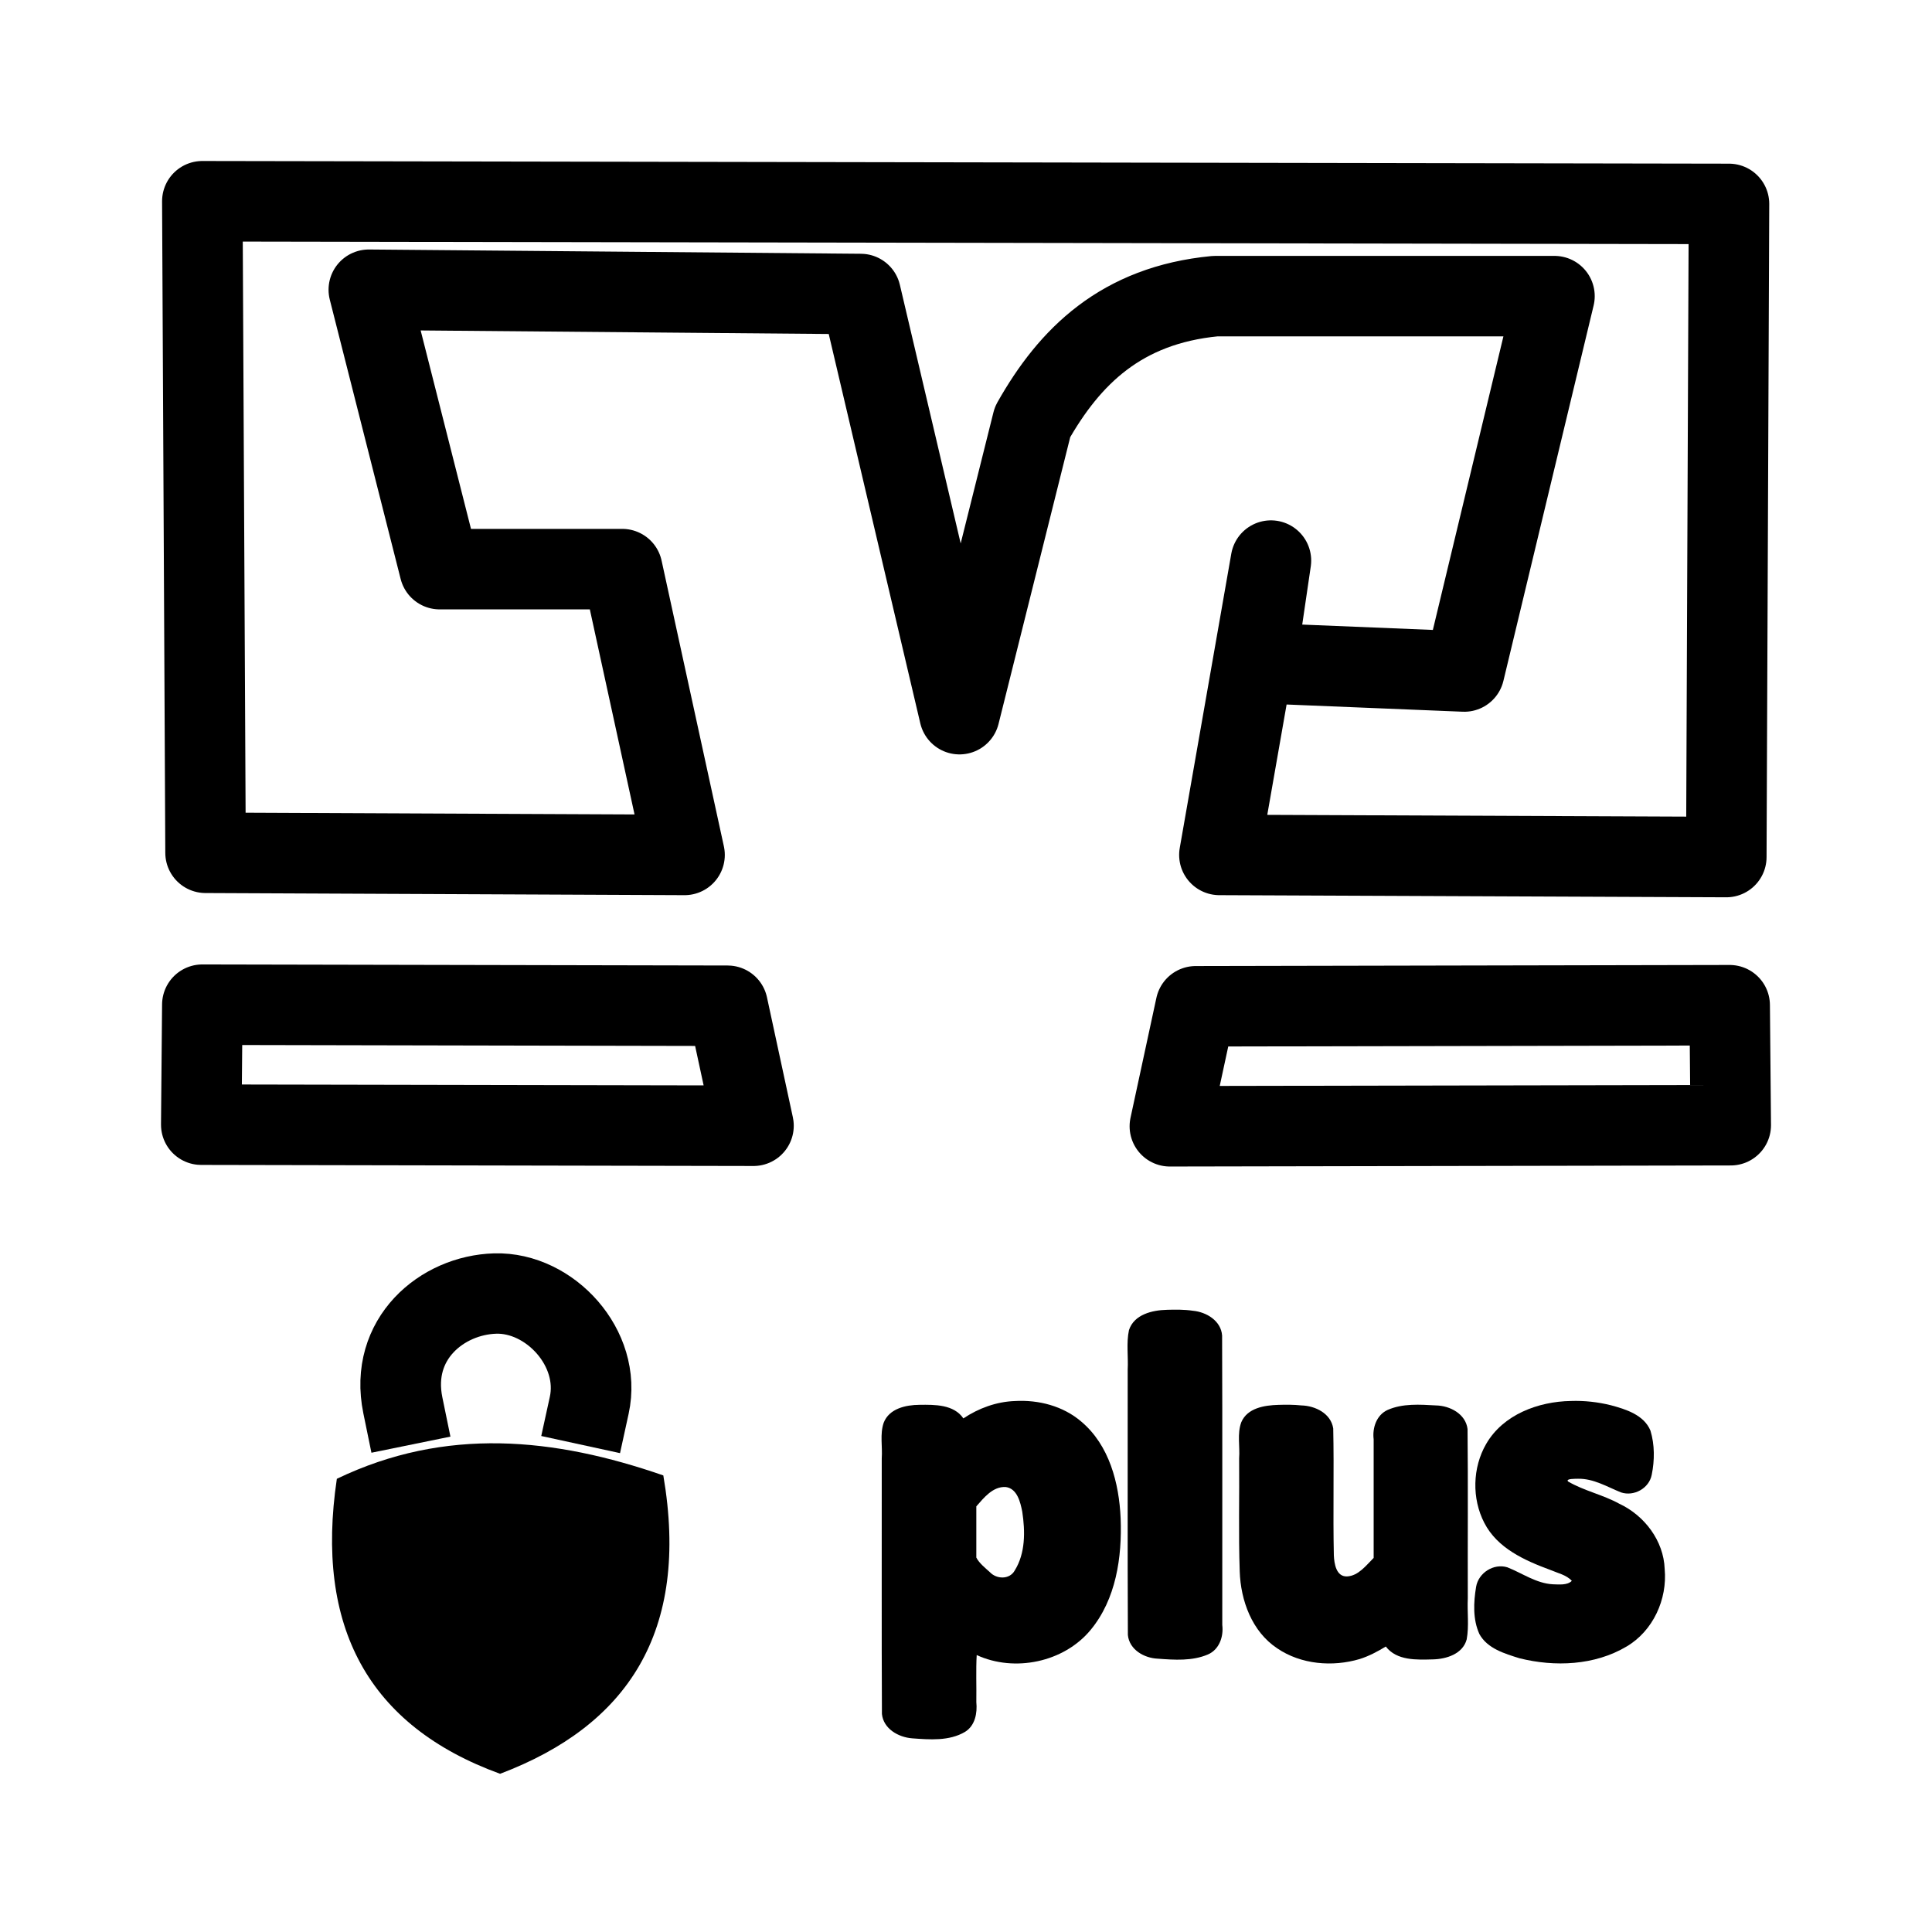
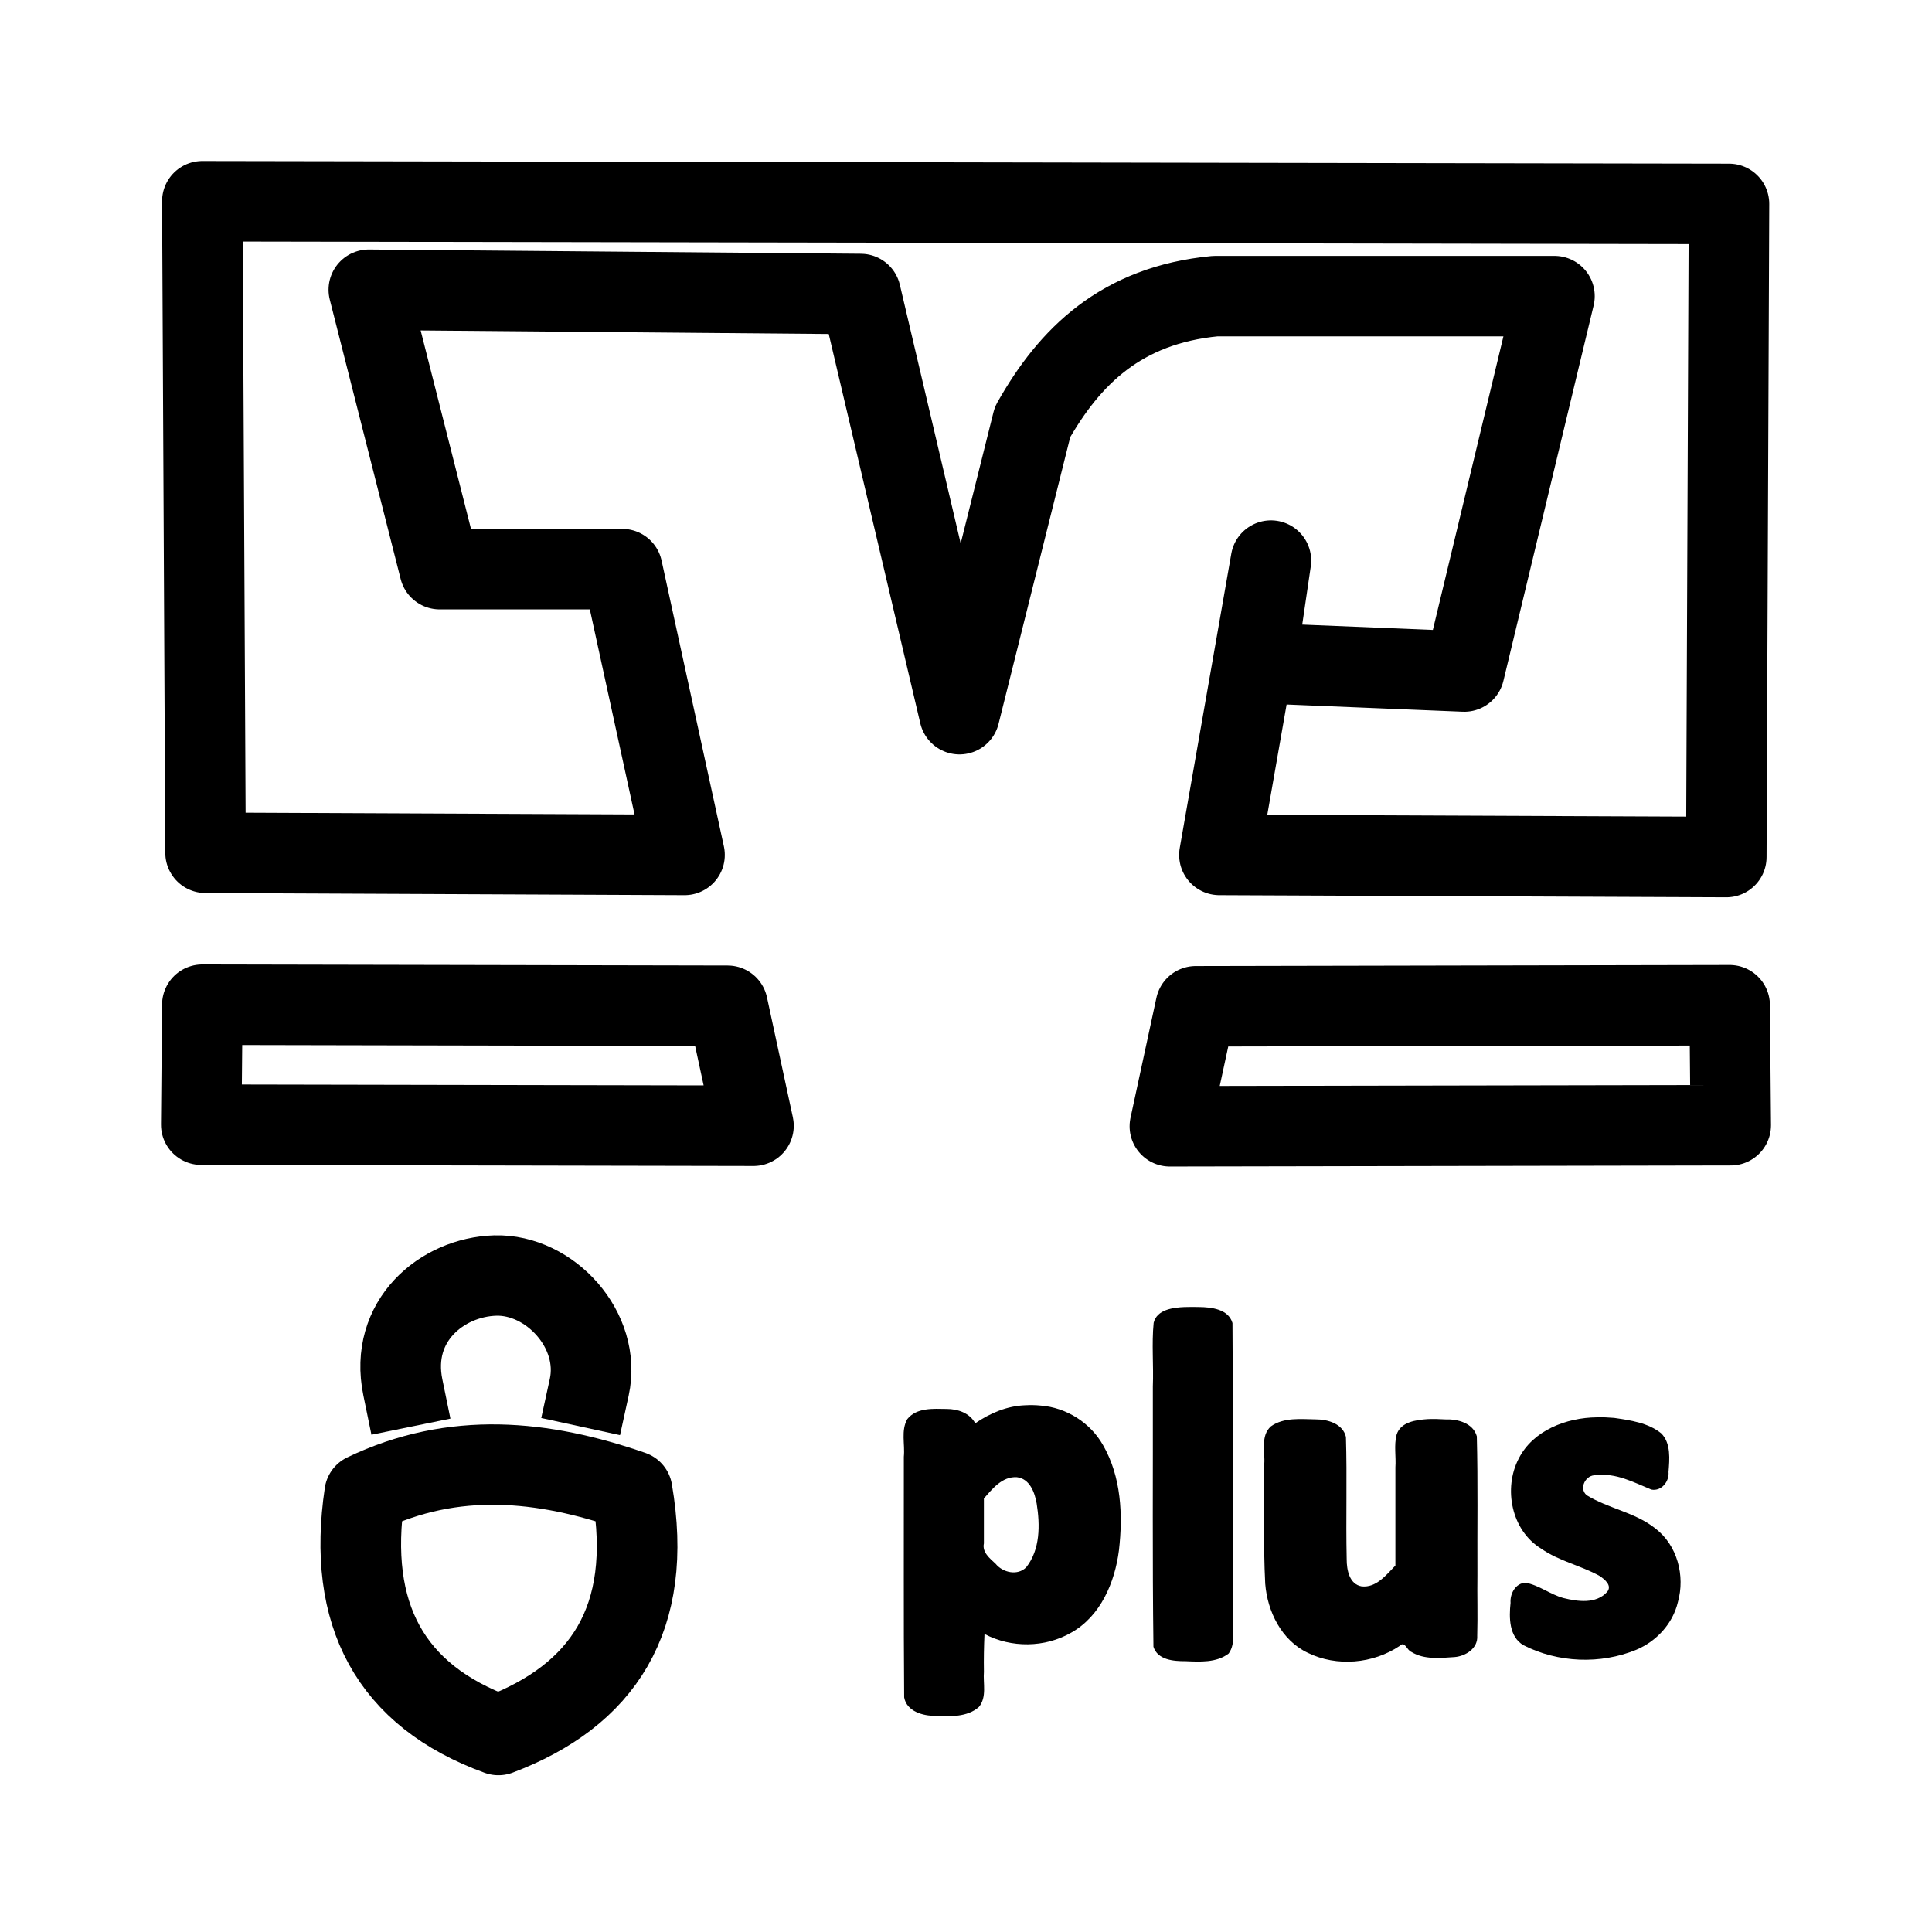
<svg xmlns="http://www.w3.org/2000/svg" width="192" height="192" xml:space="preserve" version="1.1" id="svg8">
  <defs id="defs12" />
  <path style="fill:none;stroke:#000000;stroke-width:8;stroke-linecap:round;stroke-linejoin:round;stroke-dasharray:none;stroke-opacity:1" d="M 171.559,85.172 171.826,20.265 20.107,20 20.427,84.749 68.03,84.961 61.839,56.56 H 43.695 l -7.044,-27.765 48.883,0.424 9.819,41.753 7.258,-29.036 c 3.683,-6.516 8.802,-11.608 18.144,-12.505 h 33.727 l -8.965,37.302 -20.706,-0.848 1.494,-10.173 -5.123,29.248 z" id="path4220" />
  <path style="fill:none;stroke:#000000;stroke-width:8;stroke-linecap:round;stroke-linejoin:round;stroke-dasharray:none;stroke-opacity:1" d="m 20.107,99.845 52.203,0.106 2.573,11.924 -54.883,-0.106 z" id="path4222" />
  <path style="fill:none;stroke:#000000;stroke-width:8;stroke-linecap:round;stroke-linejoin:round;stroke-dasharray:none;stroke-opacity:1" d="m 171.893,99.898 -53.061,0.106 -2.573,11.924 55.741,-0.106 z" id="path4222-3" />
-   <g id="g8101" transform="matrix(1.117647,0,0,1.11428,3.089352,-12.73629)" style="stroke-width:0.896">
-     <path style="fill:#000000;fill-opacity:1;stroke:none;stroke-width:7.169;stroke-linecap:round;stroke-linejoin:round;stroke-dasharray:none;stroke-opacity:1" d="m 27.187,143.32 c -1.951,13.162 2.757,22.016 14.515,26.309 11.318,-4.297 16.898,-12.644 14.515,-26.611 -9.677,-3.365 -19.354,-4.364 -29.03,0.302 z" id="path6487" />
+   <g id="g8101" transform="matrix(1.117647,0,0,1.11428,3.089352,-14.52433)" style="stroke-width:0.896">
+     <path style="fill:none;fill-opacity:1;stroke:#000000;stroke-width:7.169;stroke-linecap:round;stroke-linejoin:round;stroke-dasharray:none;stroke-opacity:1" d="m 29.665,146.248 c -1.598,10.771 2.258,18.016 11.889,21.528 9.27,-3.516 13.84,-10.346 11.889,-21.776 -7.926,-2.754 -15.852,-3.571 -23.778,0.247 z" id="path6487" />
    <path style="fill:none;fill-opacity:1;stroke:#000000;stroke-width:7.169;stroke-linecap:square;stroke-linejoin:round;stroke-dasharray:none;stroke-opacity:1" d="m 33.056,136.764 c -1.214,-5.932 3.486,-9.83 8.209,-9.968 4.869,-0.142 9.474,4.878 8.364,9.968" id="path6489" />
  </g>
-   <g id="g8097" transform="matrix(0.9489029,0,0,0.9460442,19.33909,10.06635)" style="stroke-width:1.055">
-     <g aria-label="plus" id="text6545" style="font-weight:bold;font-size:48px;font-family:Calibri;-inkscape-font-specification:'Calibri Bold';display:inline;fill:none;stroke:#000000;stroke-width:8.444;stroke-linecap:square;stroke-linejoin:round">
-       <path id="path8079" style="fill:#000000;stroke:none;stroke-width:8.444" d="m 85.91,136.533 c -1.931,0.069 -3.799,0.753 -5.396,1.824 -1,-1.473 -3,-1.447 -4.594,-1.426 -1.435,0.009 -3.183,0.391 -3.754,1.889 -0.407,1.195 -0.111,2.496 -0.201,3.735 0.013,8.951 -0.026,17.903 0.019,26.853 0.16,1.561 1.728,2.445 3.164,2.558 1.842,0.135 3.879,0.303 5.533,-0.675 1.064,-0.652 1.305,-1.979 1.19,-3.133 0.026,-1.626 -0.052,-3.415 0.039,-4.94 3.961,1.832 9.119,0.76 11.918,-2.625 2.681,-3.242 3.314,-7.658 3.156,-11.74 -0.159,-3.697 -1.186,-7.677 -4.119,-10.158 -1.911,-1.643 -4.471,-2.304 -6.955,-2.162 z m -0.973,9.031 c 1.217,0.148 1.549,1.601 1.746,2.607 0.309,2.056 0.34,4.355 -0.798,6.175 -0.537,0.956 -1.888,0.913 -2.586,0.173 -0.509,-0.465 -1.12,-0.943 -1.429,-1.54 0,-1.794 0,-3.588 0,-5.382 0.795,-0.907 1.728,-2.098 3.066,-2.033 z" />
-       <path id="path8081" style="fill:#000000;stroke:none;stroke-width:8.444" d="m 101.84,126.951 c -1.537,0.034 -3.45,0.481 -3.984,2.135 -0.288,1.358 -0.06,2.774 -0.133,4.155 0.013,9.29 -0.026,18.581 0.019,27.87 0.152,1.545 1.711,2.432 3.141,2.488 1.739,0.131 3.6,0.261 5.238,-0.442 1.192,-0.508 1.659,-1.882 1.508,-3.096 -0.012,-10.134 0.024,-20.271 -0.018,-30.404 -0.105,-1.545 -1.635,-2.474 -3.052,-2.606 -0.898,-0.136 -1.813,-0.126 -2.719,-0.101 z" />
-       <path id="path8083" style="fill:#000000;stroke:none;stroke-width:8.444" d="m 113.5,136.936 c -1.446,0.042 -3.245,0.32 -3.88,1.824 -0.447,1.208 -0.13,2.537 -0.225,3.796 0.036,3.958 -0.074,7.92 0.061,11.875 0.101,3.069 1.28,6.319 3.927,8.08 2.486,1.7 5.789,1.972 8.634,1.126 0.968,-0.304 1.892,-0.799 2.738,-1.316 1.148,1.502 3.24,1.397 4.938,1.352 1.416,-0.035 3.121,-0.571 3.532,-2.096 0.262,-1.415 0.046,-2.88 0.117,-4.314 -0.018,-5.93 0.035,-11.863 -0.026,-17.791 -0.195,-1.587 -1.841,-2.45 -3.31,-2.477 -1.685,-0.095 -3.492,-0.225 -5.068,0.477 -1.162,0.536 -1.604,1.885 -1.455,3.085 0,4.152 0,8.304 0,12.456 -0.789,0.78 -1.587,1.881 -2.785,1.945 -1.145,0.04 -1.344,-1.344 -1.384,-2.213 -0.098,-4.441 0.03,-8.888 -0.065,-13.328 -0.233,-1.572 -1.873,-2.385 -3.328,-2.422 -0.803,-0.084 -1.612,-0.085 -2.418,-0.059 z" />
-       <path id="path8085" style="fill:#000000;stroke:none;stroke-width:8.444" d="m 144.135,136.527 c -3.41,0.056 -7.097,1.431 -8.868,4.513 -1.44,2.488 -1.513,5.741 -0.195,8.292 1.361,2.666 4.238,3.954 6.904,4.94 0.763,0.331 1.699,0.527 2.26,1.15 -0.474,0.487 -1.344,0.375 -1.992,0.362 -1.741,-0.098 -3.189,-1.163 -4.757,-1.783 -1.434,-0.442 -3.03,0.577 -3.275,2.052 -0.271,1.631 -0.354,3.42 0.346,4.961 0.832,1.524 2.651,2.056 4.201,2.541 3.699,0.926 7.861,0.758 11.198,-1.226 2.791,-1.638 4.296,-4.97 4.005,-8.151 -0.105,-2.968 -2.115,-5.622 -4.763,-6.861 -1.709,-0.945 -3.668,-1.345 -5.352,-2.33 -0.298,-0.316 0.793,-0.28 1.039,-0.29 1.625,-0.03 3.045,0.846 4.496,1.433 1.362,0.456 2.952,-0.424 3.224,-1.853 0.309,-1.514 0.315,-3.151 -0.134,-4.636 -0.677,-1.647 -2.573,-2.246 -4.152,-2.667 -1.367,-0.338 -2.778,-0.496 -4.185,-0.447 z" />
-     </g>
+   <g aria-label="plus" id="text6545" style="font-weight:bold;font-size:48px;font-family:Calibri;-inkscape-font-specification:'Calibri Bold';display:inline;fill:none;stroke:#000000;stroke-width:8.444;stroke-linecap:square;stroke-linejoin:round" transform="matrix(0.9489029,0,0,0.9460442,19.33909,10.06635)">
+     <path id="path8079" style="fill:#000000;stroke:none;stroke-width:8.444" d="m 87.007,136.978 c -1.9,0.061 -3.7,0.828 -5.25,1.893 -0.582,-1.081 -1.818,-1.5 -2.979,-1.504 -1.409,-0.02 -3.157,-0.162 -4.136,1.065 -0.684,1.204 -0.23,2.647 -0.363,3.958 0.012,8.424 -0.034,16.852 0.034,25.274 0.262,1.478 2,1.961 3.267,1.932 1.538,0.075 3.334,0.161 4.564,-0.928 0.85,-1.043 0.421,-2.468 0.521,-3.696 -0.023,-1.324 0.003,-2.647 0.061,-3.969 2.797,1.49 6.328,1.45 9.074,-0.135 3.085,-1.73 4.581,-5.288 5.007,-8.655 0.427,-3.72 0.241,-7.729 -1.666,-11.045 -1.328,-2.36 -3.845,-3.957 -6.545,-4.157 -0.528,-0.055 -1.06,-0.061 -1.589,-0.032 z m -0.894,7.556 c 1.352,0.15 1.883,1.614 2.078,2.772 0.357,2.244 0.38,4.825 -1.098,6.696 -0.91,0.911 -2.453,0.557 -3.206,-0.377 -0.605,-0.564 -1.424,-1.203 -1.224,-2.135 0,-1.573 0,-3.146 0,-4.719 0.901,-1.032 1.924,-2.329 3.45,-2.237 z" />
+     <path id="path8081" style="fill:#000000;stroke:none;stroke-width:8.444" d="m 103.711,126.66 c -1.212,0.048 -2.933,0.252 -3.269,1.659 -0.218,2.224 0.004,4.462 -0.085,6.693 0.017,9.111 -0.055,18.23 0.063,27.336 0.437,1.382 2.112,1.523 3.337,1.512 1.523,0.064 3.268,0.18 4.541,-0.803 0.813,-1.124 0.305,-2.59 0.443,-3.872 -6.2e-4,-10.282 0.03,-20.564 -0.044,-30.845 -0.429,-1.474 -2.221,-1.667 -3.518,-1.682 -0.489,-0.021 -0.979,-7.5e-4 -1.468,0.004 z" />
+     <path id="path8083" style="fill:#000000;stroke:none;stroke-width:8.444" d="m 129.12,138.434 c -1.205,0.087 -2.82,0.288 -3.234,1.641 -0.289,1.114 -0.046,2.288 -0.126,3.429 0,3.437 0,6.874 0,10.311 -0.957,0.978 -1.999,2.354 -3.537,2.186 -1.292,-0.221 -1.565,-1.746 -1.564,-2.842 -0.095,-4.283 0.052,-8.572 -0.079,-12.851 -0.316,-1.38 -1.892,-1.851 -3.145,-1.847 -1.576,-0.022 -3.367,-0.236 -4.72,0.738 -1.102,1.014 -0.59,2.644 -0.689,3.959 0.023,4.186 -0.112,8.379 0.1,12.561 0.23,2.928 1.704,5.956 4.457,7.263 3.043,1.495 6.845,1.154 9.643,-0.736 0.53,-0.55 0.736,0.473 1.21,0.644 1.345,0.835 3.028,0.636 4.533,0.538 1.166,-0.101 2.448,-0.922 2.36,-2.231 0.061,-2.126 -0.011,-4.256 0.021,-6.384 -0.023,-4.855 0.061,-9.719 -0.062,-14.569 -0.383,-1.398 -2.01,-1.829 -3.293,-1.781 -0.625,-0.038 -1.251,-0.058 -1.877,-0.029 z" />
+     <path id="path8085" style="fill:#000000;stroke:none;stroke-width:8.444" d="m 146.852,138.245 c -3.174,0.034 -6.672,1.358 -8.177,4.332 -1.633,3.148 -0.768,7.551 2.345,9.458 1.875,1.316 4.108,1.759 6.097,2.854 0.539,0.352 1.394,1.026 0.804,1.71 -1.157,1.276 -3.081,0.998 -4.577,0.626 -1.378,-0.382 -2.546,-1.35 -3.956,-1.609 -1.058,0.052 -1.638,1.165 -1.568,2.123 -0.165,1.543 -0.166,3.548 1.348,4.444 3.612,1.848 8.066,2.03 11.816,0.482 2.124,-0.894 3.83,-2.747 4.362,-5.012 0.775,-2.754 -0.053,-5.982 -2.379,-7.749 -2.131,-1.694 -4.887,-2.065 -7.178,-3.481 -0.868,-0.734 -0.064,-2.198 0.99,-2.088 2.056,-0.289 3.954,0.746 5.787,1.5 1.064,0.204 1.892,-0.86 1.798,-1.857 0.1,-1.288 0.278,-3.022 -0.772,-4.055 -1.373,-1.109 -3.221,-1.366 -4.916,-1.617 -0.607,-0.047 -1.215,-0.086 -1.824,-0.061 z" />
  </g>
</svg>
